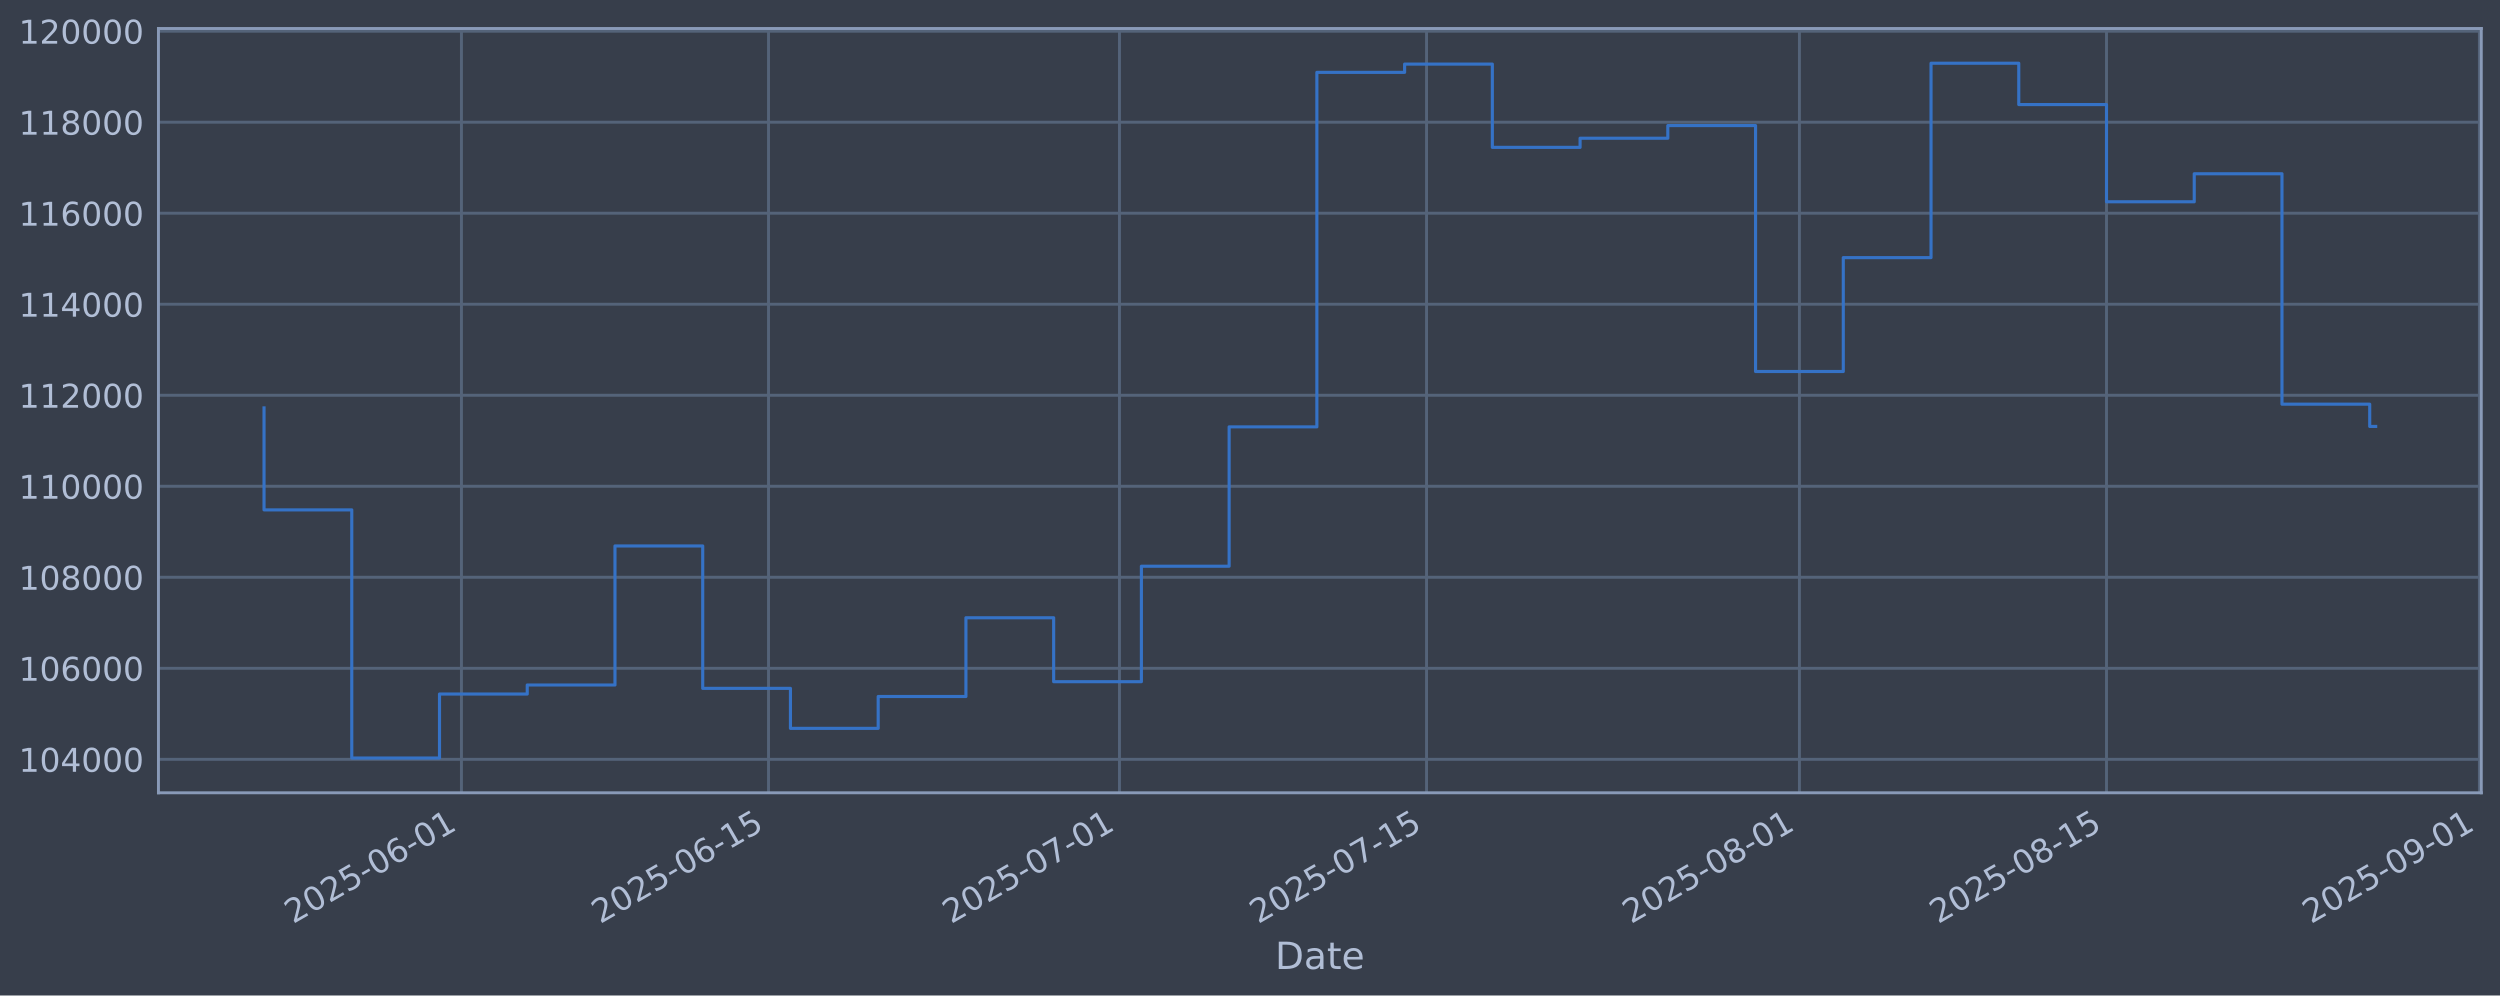
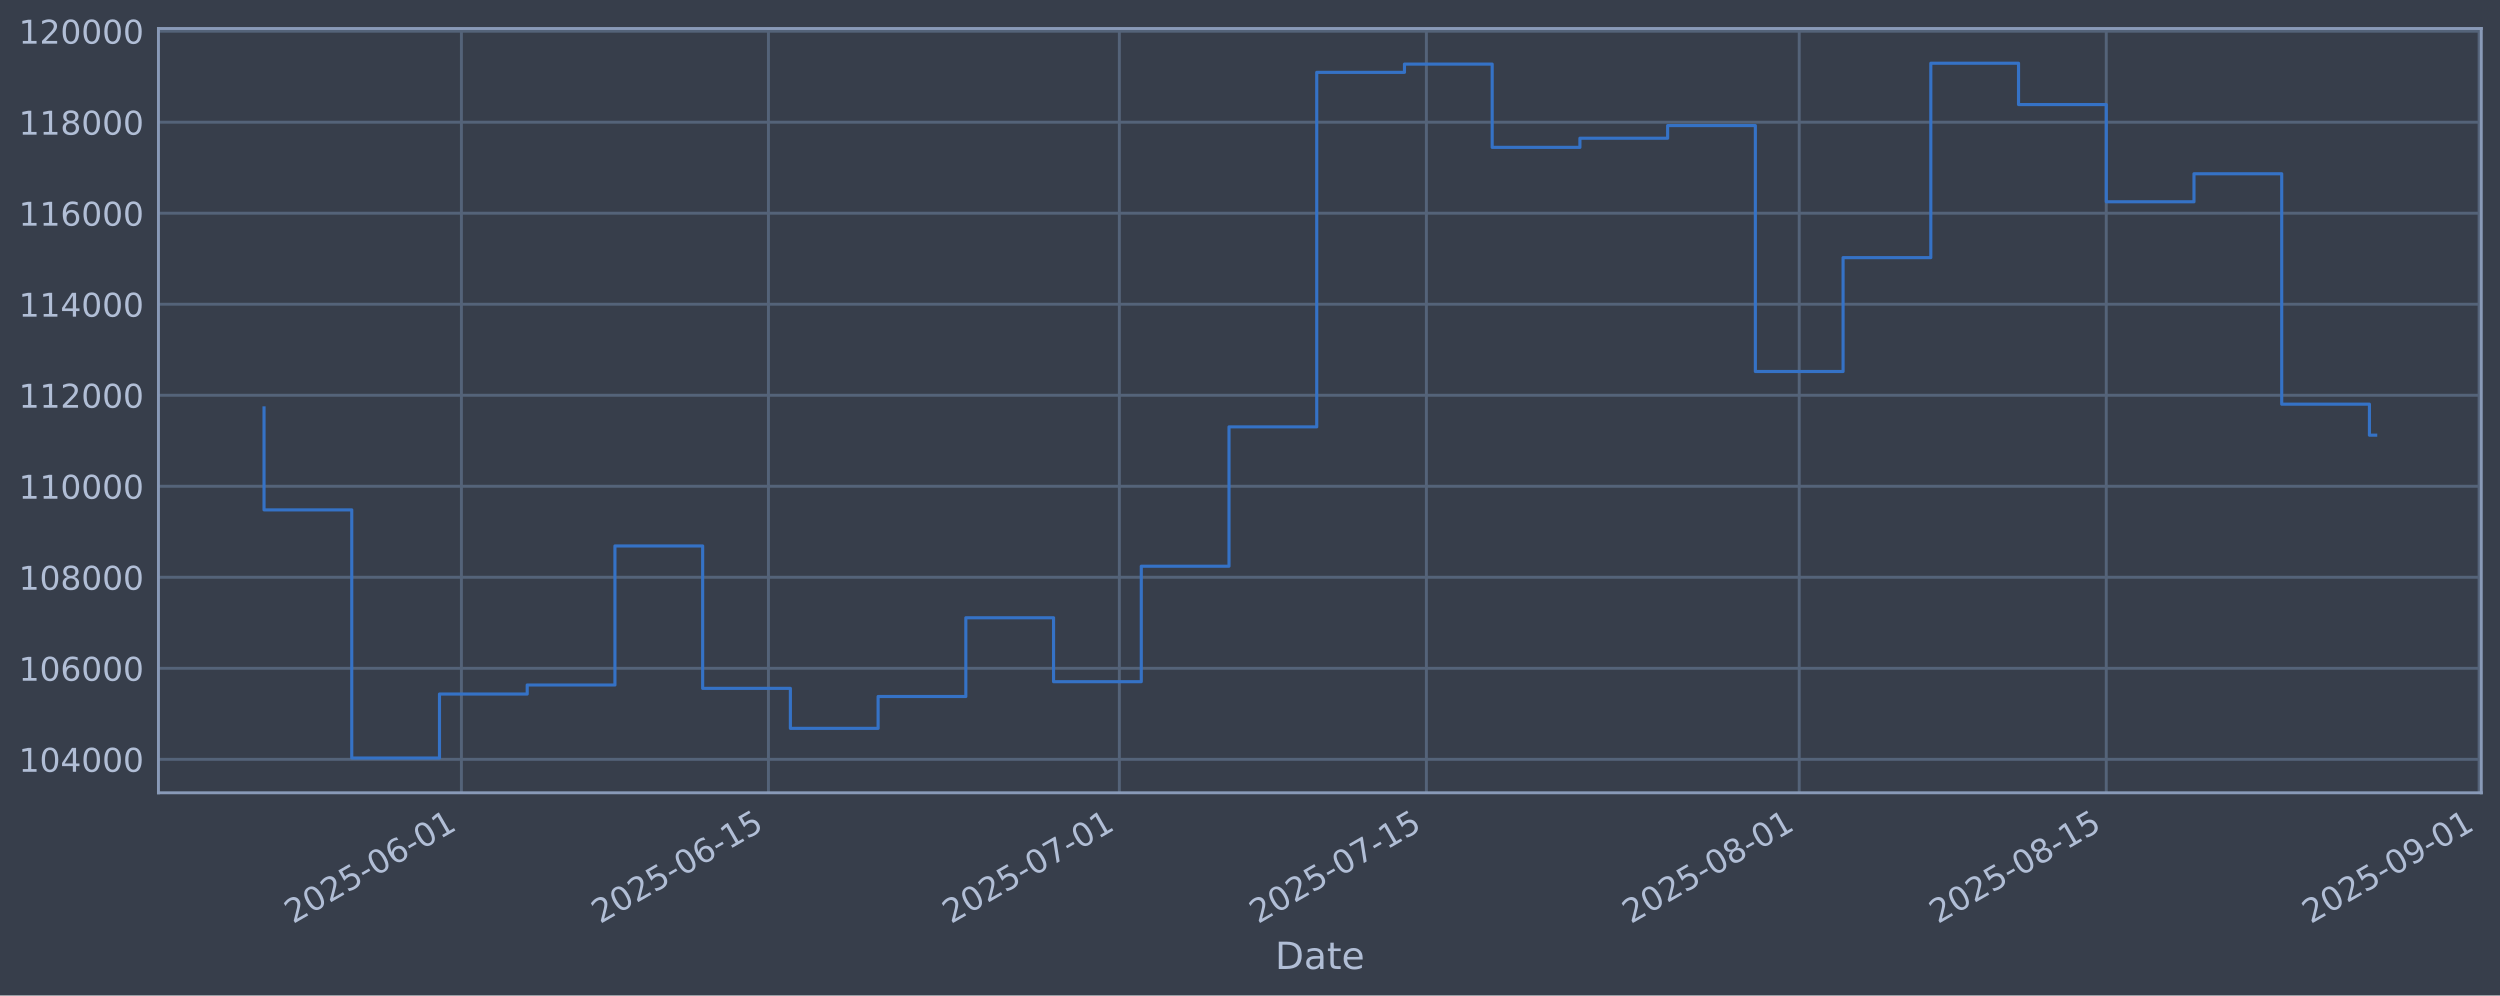
<svg xmlns="http://www.w3.org/2000/svg" xmlns:xlink="http://www.w3.org/1999/xlink" width="960.9pt" height="382.628pt" viewBox="0 0 960.9 382.628" version="1.1">
  <defs>
    <style type="text/css">*{stroke-linejoin: round; stroke-linecap: butt}</style>
  </defs>
  <g id="figure_1">
    <g id="patch_1">
      <path d="M 0 382.628  L 960.9 382.628  L 960.9 0  L 0 0  z " style="fill: #373e4b" />
    </g>
    <g id="axes_1">
      <g id="patch_2">
        <path d="M 60.901 304.718  L 953.701 304.718  L 953.701 10.958  L 60.901 10.958  z " style="fill: #373e4b" />
      </g>
      <g id="matplotlib.axis_1">
        <g id="xtick_1">
          <g id="line2d_1">
-             <path d="M 177.358 304.718  L 177.358 10.958  " clip-path="url(#p03ea2ec7d5)" style="fill: none; stroke: #546379; stroke-width: 1.12; stroke-linecap: square" />
+             <path d="M 177.348 304.718  L 177.348 10.958  " clip-path="url(#p213c29a61e)" style="fill: none; stroke: #546379; stroke-width: 1.12; stroke-linecap: square" />
          </g>
          <g id="line2d_2" />
          <g id="text_1">
-             <g style="fill: #b1bed6" transform="translate(112.6324 355.2226) rotate(-30) scale(0.126 -0.126)">
+             <g style="fill: #b1bed6" transform="translate(112.6224 355.2226) rotate(-30) scale(0.126 -0.126)">
              <defs>
                <path id="DejaVuSans-32" d="M 1228 531  L 3431 531  L 3431 0  L 469 0  L 469 531  Q 828 903 1448 1529  Q 2069 2156 2228 2338  Q 2531 2678 2651 2914  Q 2772 3150 2772 3378  Q 2772 3750 2511 3984  Q 2250 4219 1831 4219  Q 1534 4219 1204 4116  Q 875 4013 500 3803  L 500 4441  Q 881 4594 1212 4672  Q 1544 4750 1819 4750  Q 2544 4750 2975 4387  Q 3406 4025 3406 3419  Q 3406 3131 3298 2873  Q 3191 2616 2906 2266  Q 2828 2175 2409 1742  Q 1991 1309 1228 531  z " transform="scale(0.015625)" />
                <path id="DejaVuSans-30" d="M 2034 4250  Q 1547 4250 1301 3770  Q 1056 3291 1056 2328  Q 1056 1369 1301 889  Q 1547 409 2034 409  Q 2525 409 2770 889  Q 3016 1369 3016 2328  Q 3016 3291 2770 3770  Q 2525 4250 2034 4250  z M 2034 4750  Q 2819 4750 3233 4129  Q 3647 3509 3647 2328  Q 3647 1150 3233 529  Q 2819 -91 2034 -91  Q 1250 -91 836 529  Q 422 1150 422 2328  Q 422 3509 836 4129  Q 1250 4750 2034 4750  z " transform="scale(0.015625)" />
                <path id="DejaVuSans-35" d="M 691 4666  L 3169 4666  L 3169 4134  L 1269 4134  L 1269 2991  Q 1406 3038 1543 3061  Q 1681 3084 1819 3084  Q 2600 3084 3056 2656  Q 3513 2228 3513 1497  Q 3513 744 3044 326  Q 2575 -91 1722 -91  Q 1428 -91 1123 -41  Q 819 9 494 109  L 494 744  Q 775 591 1075 516  Q 1375 441 1709 441  Q 2250 441 2565 725  Q 2881 1009 2881 1497  Q 2881 1984 2565 2268  Q 2250 2553 1709 2553  Q 1456 2553 1204 2497  Q 953 2441 691 2322  L 691 4666  z " transform="scale(0.015625)" />
                <path id="DejaVuSans-2d" d="M 313 2009  L 1997 2009  L 1997 1497  L 313 1497  L 313 2009  z " transform="scale(0.015625)" />
                <path id="DejaVuSans-36" d="M 2113 2584  Q 1688 2584 1439 2293  Q 1191 2003 1191 1497  Q 1191 994 1439 701  Q 1688 409 2113 409  Q 2538 409 2786 701  Q 3034 994 3034 1497  Q 3034 2003 2786 2293  Q 2538 2584 2113 2584  z M 3366 4563  L 3366 3988  Q 3128 4100 2886 4159  Q 2644 4219 2406 4219  Q 1781 4219 1451 3797  Q 1122 3375 1075 2522  Q 1259 2794 1537 2939  Q 1816 3084 2150 3084  Q 2853 3084 3261 2657  Q 3669 2231 3669 1497  Q 3669 778 3244 343  Q 2819 -91 2113 -91  Q 1303 -91 875 529  Q 447 1150 447 2328  Q 447 3434 972 4092  Q 1497 4750 2381 4750  Q 2619 4750 2861 4703  Q 3103 4656 3366 4563  z " transform="scale(0.015625)" />
                <path id="DejaVuSans-31" d="M 794 531  L 1825 531  L 1825 4091  L 703 3866  L 703 4441  L 1819 4666  L 2450 4666  L 2450 531  L 3481 531  L 3481 0  L 794 0  L 794 531  z " transform="scale(0.015625)" />
              </defs>
              <use xlink:href="#DejaVuSans-32" />
              <use xlink:href="#DejaVuSans-30" transform="translate(63.62305 0)" />
              <use xlink:href="#DejaVuSans-32" transform="translate(127.2461 0)" />
              <use xlink:href="#DejaVuSans-35" transform="translate(190.8691 0)" />
              <use xlink:href="#DejaVuSans-2d" transform="translate(254.4922 0)" />
              <use xlink:href="#DejaVuSans-30" transform="translate(290.5762 0)" />
              <use xlink:href="#DejaVuSans-36" transform="translate(354.1992 0)" />
              <use xlink:href="#DejaVuSans-2d" transform="translate(417.8223 0)" />
              <use xlink:href="#DejaVuSans-30" transform="translate(453.9062 0)" />
              <use xlink:href="#DejaVuSans-31" transform="translate(517.5293 0)" />
            </g>
          </g>
        </g>
        <g id="xtick_2">
          <g id="line2d_3">
-             <path d="M 295.387 304.718  L 295.387 10.958  " clip-path="url(#p03ea2ec7d5)" style="fill: none; stroke: #546379; stroke-width: 1.12; stroke-linecap: square" />
+             <path d="M 295.361 304.718  L 295.361 10.958  " clip-path="url(#p213c29a61e)" style="fill: none; stroke: #546379; stroke-width: 1.12; stroke-linecap: square" />
          </g>
          <g id="line2d_4" />
          <g id="text_2">
-             <g style="fill: #b1bed6" transform="translate(230.6612 355.2226) rotate(-30) scale(0.126 -0.126)">
+             <g style="fill: #b1bed6" transform="translate(230.6355 355.2226) rotate(-30) scale(0.126 -0.126)">
              <use xlink:href="#DejaVuSans-32" />
              <use xlink:href="#DejaVuSans-30" transform="translate(63.62305 0)" />
              <use xlink:href="#DejaVuSans-32" transform="translate(127.2461 0)" />
              <use xlink:href="#DejaVuSans-35" transform="translate(190.8691 0)" />
              <use xlink:href="#DejaVuSans-2d" transform="translate(254.4922 0)" />
              <use xlink:href="#DejaVuSans-30" transform="translate(290.5762 0)" />
              <use xlink:href="#DejaVuSans-36" transform="translate(354.1992 0)" />
              <use xlink:href="#DejaVuSans-2d" transform="translate(417.8223 0)" />
              <use xlink:href="#DejaVuSans-31" transform="translate(453.9062 0)" />
              <use xlink:href="#DejaVuSans-35" transform="translate(517.5293 0)" />
            </g>
          </g>
        </g>
        <g id="xtick_3">
          <g id="line2d_5">
-             <path d="M 430.277 304.718  L 430.277 10.958  " clip-path="url(#p03ea2ec7d5)" style="fill: none; stroke: #546379; stroke-width: 1.12; stroke-linecap: square" />
+             <path d="M 430.233 304.718  L 430.233 10.958  " clip-path="url(#p213c29a61e)" style="fill: none; stroke: #546379; stroke-width: 1.12; stroke-linecap: square" />
          </g>
          <g id="line2d_6" />
          <g id="text_3">
-             <g style="fill: #b1bed6" transform="translate(365.5512 355.2226) rotate(-30) scale(0.126 -0.126)">
+             <g style="fill: #b1bed6" transform="translate(365.5076 355.2226) rotate(-30) scale(0.126 -0.126)">
              <defs>
                <path id="DejaVuSans-37" d="M 525 4666  L 3525 4666  L 3525 4397  L 1831 0  L 1172 0  L 2766 4134  L 525 4134  L 525 4666  z " transform="scale(0.015625)" />
              </defs>
              <use xlink:href="#DejaVuSans-32" />
              <use xlink:href="#DejaVuSans-30" transform="translate(63.62305 0)" />
              <use xlink:href="#DejaVuSans-32" transform="translate(127.2461 0)" />
              <use xlink:href="#DejaVuSans-35" transform="translate(190.8691 0)" />
              <use xlink:href="#DejaVuSans-2d" transform="translate(254.4922 0)" />
              <use xlink:href="#DejaVuSans-30" transform="translate(290.5762 0)" />
              <use xlink:href="#DejaVuSans-37" transform="translate(354.1992 0)" />
              <use xlink:href="#DejaVuSans-2d" transform="translate(417.8223 0)" />
              <use xlink:href="#DejaVuSans-30" transform="translate(453.9062 0)" />
              <use xlink:href="#DejaVuSans-31" transform="translate(517.5293 0)" />
            </g>
          </g>
        </g>
        <g id="xtick_4">
          <g id="line2d_7">
-             <path d="M 548.305 304.718  L 548.305 10.958  " clip-path="url(#p03ea2ec7d5)" style="fill: none; stroke: #546379; stroke-width: 1.12; stroke-linecap: square" />
+             <path d="M 548.246 304.718  L 548.246 10.958  " clip-path="url(#p213c29a61e)" style="fill: none; stroke: #546379; stroke-width: 1.12; stroke-linecap: square" />
          </g>
          <g id="line2d_8" />
          <g id="text_4">
-             <g style="fill: #b1bed6" transform="translate(483.5799 355.2226) rotate(-30) scale(0.126 -0.126)">
+             <g style="fill: #b1bed6" transform="translate(483.5208 355.2226) rotate(-30) scale(0.126 -0.126)">
              <use xlink:href="#DejaVuSans-32" />
              <use xlink:href="#DejaVuSans-30" transform="translate(63.62305 0)" />
              <use xlink:href="#DejaVuSans-32" transform="translate(127.2461 0)" />
              <use xlink:href="#DejaVuSans-35" transform="translate(190.8691 0)" />
              <use xlink:href="#DejaVuSans-2d" transform="translate(254.4922 0)" />
              <use xlink:href="#DejaVuSans-30" transform="translate(290.5762 0)" />
              <use xlink:href="#DejaVuSans-37" transform="translate(354.1992 0)" />
              <use xlink:href="#DejaVuSans-2d" transform="translate(417.8223 0)" />
              <use xlink:href="#DejaVuSans-31" transform="translate(453.9062 0)" />
              <use xlink:href="#DejaVuSans-35" transform="translate(517.5293 0)" />
            </g>
          </g>
        </g>
        <g id="xtick_5">
          <g id="line2d_9">
-             <path d="M 691.626 304.718  L 691.626 10.958  " clip-path="url(#p03ea2ec7d5)" style="fill: none; stroke: #546379; stroke-width: 1.12; stroke-linecap: square" />
+             <path d="M 691.548 304.718  L 691.548 10.958  " clip-path="url(#p213c29a61e)" style="fill: none; stroke: #546379; stroke-width: 1.12; stroke-linecap: square" />
          </g>
          <g id="line2d_10" />
          <g id="text_5">
-             <g style="fill: #b1bed6" transform="translate(626.9005 355.2226) rotate(-30) scale(0.126 -0.126)">
+             <g style="fill: #b1bed6" transform="translate(626.8224 355.2226) rotate(-30) scale(0.126 -0.126)">
              <defs>
                <path id="DejaVuSans-38" d="M 2034 2216  Q 1584 2216 1326 1975  Q 1069 1734 1069 1313  Q 1069 891 1326 650  Q 1584 409 2034 409  Q 2484 409 2743 651  Q 3003 894 3003 1313  Q 3003 1734 2745 1975  Q 2488 2216 2034 2216  z M 1403 2484  Q 997 2584 770 2862  Q 544 3141 544 3541  Q 544 4100 942 4425  Q 1341 4750 2034 4750  Q 2731 4750 3128 4425  Q 3525 4100 3525 3541  Q 3525 3141 3298 2862  Q 3072 2584 2669 2484  Q 3125 2378 3379 2068  Q 3634 1759 3634 1313  Q 3634 634 3220 271  Q 2806 -91 2034 -91  Q 1263 -91 848 271  Q 434 634 434 1313  Q 434 1759 690 2068  Q 947 2378 1403 2484  z M 1172 3481  Q 1172 3119 1398 2916  Q 1625 2713 2034 2713  Q 2441 2713 2670 2916  Q 2900 3119 2900 3481  Q 2900 3844 2670 4047  Q 2441 4250 2034 4250  Q 1625 4250 1398 4047  Q 1172 3844 1172 3481  z " transform="scale(0.015625)" />
              </defs>
              <use xlink:href="#DejaVuSans-32" />
              <use xlink:href="#DejaVuSans-30" transform="translate(63.62305 0)" />
              <use xlink:href="#DejaVuSans-32" transform="translate(127.2461 0)" />
              <use xlink:href="#DejaVuSans-35" transform="translate(190.8691 0)" />
              <use xlink:href="#DejaVuSans-2d" transform="translate(254.4922 0)" />
              <use xlink:href="#DejaVuSans-30" transform="translate(290.5762 0)" />
              <use xlink:href="#DejaVuSans-38" transform="translate(354.1992 0)" />
              <use xlink:href="#DejaVuSans-2d" transform="translate(417.8223 0)" />
              <use xlink:href="#DejaVuSans-30" transform="translate(453.9062 0)" />
              <use xlink:href="#DejaVuSans-31" transform="translate(517.5293 0)" />
            </g>
          </g>
        </g>
        <g id="xtick_6">
          <g id="line2d_11">
-             <path d="M 809.655 304.718  L 809.655 10.958  " clip-path="url(#p03ea2ec7d5)" style="fill: none; stroke: #546379; stroke-width: 1.12; stroke-linecap: square" />
+             <path d="M 809.561 304.718  L 809.561 10.958  " clip-path="url(#p213c29a61e)" style="fill: none; stroke: #546379; stroke-width: 1.12; stroke-linecap: square" />
          </g>
          <g id="line2d_12" />
          <g id="text_6">
-             <g style="fill: #b1bed6" transform="translate(744.9293 355.2226) rotate(-30) scale(0.126 -0.126)">
+             <g style="fill: #b1bed6" transform="translate(744.8355 355.2226) rotate(-30) scale(0.126 -0.126)">
              <use xlink:href="#DejaVuSans-32" />
              <use xlink:href="#DejaVuSans-30" transform="translate(63.62305 0)" />
              <use xlink:href="#DejaVuSans-32" transform="translate(127.2461 0)" />
              <use xlink:href="#DejaVuSans-35" transform="translate(190.8691 0)" />
              <use xlink:href="#DejaVuSans-2d" transform="translate(254.4922 0)" />
              <use xlink:href="#DejaVuSans-30" transform="translate(290.5762 0)" />
              <use xlink:href="#DejaVuSans-38" transform="translate(354.1992 0)" />
              <use xlink:href="#DejaVuSans-2d" transform="translate(417.8223 0)" />
              <use xlink:href="#DejaVuSans-31" transform="translate(453.9062 0)" />
              <use xlink:href="#DejaVuSans-35" transform="translate(517.5293 0)" />
            </g>
          </g>
        </g>
        <g id="xtick_7">
          <g id="line2d_13">
-             <path d="M 952.975 304.718  L 952.975 10.958  " clip-path="url(#p03ea2ec7d5)" style="fill: none; stroke: #546379; stroke-width: 1.12; stroke-linecap: square" />
+             <path d="M 952.863 304.718  L 952.863 10.958  " clip-path="url(#p213c29a61e)" style="fill: none; stroke: #546379; stroke-width: 1.12; stroke-linecap: square" />
          </g>
          <g id="line2d_14" />
          <g id="text_7">
-             <g style="fill: #b1bed6" transform="translate(888.2499 355.2226) rotate(-30) scale(0.126 -0.126)">
+             <g style="fill: #b1bed6" transform="translate(888.1372 355.2226) rotate(-30) scale(0.126 -0.126)">
              <defs>
                <path id="DejaVuSans-39" d="M 703 97  L 703 672  Q 941 559 1184 500  Q 1428 441 1663 441  Q 2288 441 2617 861  Q 2947 1281 2994 2138  Q 2813 1869 2534 1725  Q 2256 1581 1919 1581  Q 1219 1581 811 2004  Q 403 2428 403 3163  Q 403 3881 828 4315  Q 1253 4750 1959 4750  Q 2769 4750 3195 4129  Q 3622 3509 3622 2328  Q 3622 1225 3098 567  Q 2575 -91 1691 -91  Q 1453 -91 1209 -44  Q 966 3 703 97  z M 1959 2075  Q 2384 2075 2632 2365  Q 2881 2656 2881 3163  Q 2881 3666 2632 3958  Q 2384 4250 1959 4250  Q 1534 4250 1286 3958  Q 1038 3666 1038 3163  Q 1038 2656 1286 2365  Q 1534 2075 1959 2075  z " transform="scale(0.015625)" />
              </defs>
              <use xlink:href="#DejaVuSans-32" />
              <use xlink:href="#DejaVuSans-30" transform="translate(63.62305 0)" />
              <use xlink:href="#DejaVuSans-32" transform="translate(127.2461 0)" />
              <use xlink:href="#DejaVuSans-35" transform="translate(190.8691 0)" />
              <use xlink:href="#DejaVuSans-2d" transform="translate(254.4922 0)" />
              <use xlink:href="#DejaVuSans-30" transform="translate(290.5762 0)" />
              <use xlink:href="#DejaVuSans-39" transform="translate(354.1992 0)" />
              <use xlink:href="#DejaVuSans-2d" transform="translate(417.8223 0)" />
              <use xlink:href="#DejaVuSans-30" transform="translate(453.9062 0)" />
              <use xlink:href="#DejaVuSans-31" transform="translate(517.5293 0)" />
            </g>
          </g>
        </g>
        <g id="text_8">
          <g style="fill: #b1bed6" transform="translate(490.0914 372.4337) scale(0.144 -0.144)">
            <defs>
              <path id="DejaVuSans-44" d="M 1259 4147  L 1259 519  L 2022 519  Q 2988 519 3436 956  Q 3884 1394 3884 2338  Q 3884 3275 3436 3711  Q 2988 4147 2022 4147  L 1259 4147  z M 628 4666  L 1925 4666  Q 3281 4666 3915 4102  Q 4550 3538 4550 2338  Q 4550 1131 3912 565  Q 3275 0 1925 0  L 628 0  L 628 4666  z " transform="scale(0.015625)" />
              <path id="DejaVuSans-61" d="M 2194 1759  Q 1497 1759 1228 1600  Q 959 1441 959 1056  Q 959 750 1161 570  Q 1363 391 1709 391  Q 2188 391 2477 730  Q 2766 1069 2766 1631  L 2766 1759  L 2194 1759  z M 3341 1997  L 3341 0  L 2766 0  L 2766 531  Q 2569 213 2275 61  Q 1981 -91 1556 -91  Q 1019 -91 701 211  Q 384 513 384 1019  Q 384 1609 779 1909  Q 1175 2209 1959 2209  L 2766 2209  L 2766 2266  Q 2766 2663 2505 2880  Q 2244 3097 1772 3097  Q 1472 3097 1187 3025  Q 903 2953 641 2809  L 641 3341  Q 956 3463 1253 3523  Q 1550 3584 1831 3584  Q 2591 3584 2966 3190  Q 3341 2797 3341 1997  z " transform="scale(0.015625)" />
              <path id="DejaVuSans-74" d="M 1172 4494  L 1172 3500  L 2356 3500  L 2356 3053  L 1172 3053  L 1172 1153  Q 1172 725 1289 603  Q 1406 481 1766 481  L 2356 481  L 2356 0  L 1766 0  Q 1100 0 847 248  Q 594 497 594 1153  L 594 3053  L 172 3053  L 172 3500  L 594 3500  L 594 4494  L 1172 4494  z " transform="scale(0.015625)" />
              <path id="DejaVuSans-65" d="M 3597 1894  L 3597 1613  L 953 1613  Q 991 1019 1311 708  Q 1631 397 2203 397  Q 2534 397 2845 478  Q 3156 559 3463 722  L 3463 178  Q 3153 47 2828 -22  Q 2503 -91 2169 -91  Q 1331 -91 842 396  Q 353 884 353 1716  Q 353 2575 817 3079  Q 1281 3584 2069 3584  Q 2775 3584 3186 3129  Q 3597 2675 3597 1894  z M 3022 2063  Q 3016 2534 2758 2815  Q 2500 3097 2075 3097  Q 1594 3097 1305 2825  Q 1016 2553 972 2059  L 3022 2063  z " transform="scale(0.015625)" />
            </defs>
            <use xlink:href="#DejaVuSans-44" />
            <use xlink:href="#DejaVuSans-61" transform="translate(77.00195 0)" />
            <use xlink:href="#DejaVuSans-74" transform="translate(138.2812 0)" />
            <use xlink:href="#DejaVuSans-65" transform="translate(177.4902 0)" />
          </g>
        </g>
      </g>
      <g id="matplotlib.axis_2">
        <g id="ytick_1">
          <g id="line2d_15">
-             <path d="M 60.901 291.85  L 953.701 291.85  " clip-path="url(#p03ea2ec7d5)" style="fill: none; stroke: #546379; stroke-width: 1.12; stroke-linecap: square" />
+             <path d="M 60.901 291.85  L 953.701 291.85  " clip-path="url(#p213c29a61e)" style="fill: none; stroke: #546379; stroke-width: 1.12; stroke-linecap: square" />
          </g>
          <g id="line2d_16" />
          <g id="text_9">
            <g style="fill: #b1bed6" transform="translate(7.2 296.6367) scale(0.126 -0.126)">
              <defs>
                <path id="DejaVuSans-34" d="M 2419 4116  L 825 1625  L 2419 1625  L 2419 4116  z M 2253 4666  L 3047 4666  L 3047 1625  L 3713 1625  L 3713 1100  L 3047 1100  L 3047 0  L 2419 0  L 2419 1100  L 313 1100  L 313 1709  L 2253 4666  z " transform="scale(0.015625)" />
              </defs>
              <use xlink:href="#DejaVuSans-31" />
              <use xlink:href="#DejaVuSans-30" transform="translate(63.62305 0)" />
              <use xlink:href="#DejaVuSans-34" transform="translate(127.2461 0)" />
              <use xlink:href="#DejaVuSans-30" transform="translate(190.8691 0)" />
              <use xlink:href="#DejaVuSans-30" transform="translate(254.4922 0)" />
              <use xlink:href="#DejaVuSans-30" transform="translate(318.1152 0)" />
            </g>
          </g>
        </g>
        <g id="ytick_2">
          <g id="line2d_17">
-             <path d="M 60.901 256.867  L 953.701 256.867  " clip-path="url(#p03ea2ec7d5)" style="fill: none; stroke: #546379; stroke-width: 1.12; stroke-linecap: square" />
+             <path d="M 60.901 256.867  L 953.701 256.867  " clip-path="url(#p213c29a61e)" style="fill: none; stroke: #546379; stroke-width: 1.12; stroke-linecap: square" />
          </g>
          <g id="line2d_18" />
          <g id="text_10">
            <g style="fill: #b1bed6" transform="translate(7.2 261.6538) scale(0.126 -0.126)">
              <use xlink:href="#DejaVuSans-31" />
              <use xlink:href="#DejaVuSans-30" transform="translate(63.62305 0)" />
              <use xlink:href="#DejaVuSans-36" transform="translate(127.2461 0)" />
              <use xlink:href="#DejaVuSans-30" transform="translate(190.8691 0)" />
              <use xlink:href="#DejaVuSans-30" transform="translate(254.4922 0)" />
              <use xlink:href="#DejaVuSans-30" transform="translate(318.1152 0)" />
            </g>
          </g>
        </g>
        <g id="ytick_3">
          <g id="line2d_19">
-             <path d="M 60.901 221.884  L 953.701 221.884  " clip-path="url(#p03ea2ec7d5)" style="fill: none; stroke: #546379; stroke-width: 1.12; stroke-linecap: square" />
+             <path d="M 60.901 221.884  L 953.701 221.884  " clip-path="url(#p213c29a61e)" style="fill: none; stroke: #546379; stroke-width: 1.12; stroke-linecap: square" />
          </g>
          <g id="line2d_20" />
          <g id="text_11">
            <g style="fill: #b1bed6" transform="translate(7.2 226.671) scale(0.126 -0.126)">
              <use xlink:href="#DejaVuSans-31" />
              <use xlink:href="#DejaVuSans-30" transform="translate(63.62305 0)" />
              <use xlink:href="#DejaVuSans-38" transform="translate(127.2461 0)" />
              <use xlink:href="#DejaVuSans-30" transform="translate(190.8691 0)" />
              <use xlink:href="#DejaVuSans-30" transform="translate(254.4922 0)" />
              <use xlink:href="#DejaVuSans-30" transform="translate(318.1152 0)" />
            </g>
          </g>
        </g>
        <g id="ytick_4">
          <g id="line2d_21">
-             <path d="M 60.901 186.901  L 953.701 186.901  " clip-path="url(#p03ea2ec7d5)" style="fill: none; stroke: #546379; stroke-width: 1.12; stroke-linecap: square" />
+             <path d="M 60.901 186.901  L 953.701 186.901  " clip-path="url(#p213c29a61e)" style="fill: none; stroke: #546379; stroke-width: 1.12; stroke-linecap: square" />
          </g>
          <g id="line2d_22" />
          <g id="text_12">
            <g style="fill: #b1bed6" transform="translate(7.2 191.6882) scale(0.126 -0.126)">
              <use xlink:href="#DejaVuSans-31" />
              <use xlink:href="#DejaVuSans-31" transform="translate(63.62305 0)" />
              <use xlink:href="#DejaVuSans-30" transform="translate(127.2461 0)" />
              <use xlink:href="#DejaVuSans-30" transform="translate(190.8691 0)" />
              <use xlink:href="#DejaVuSans-30" transform="translate(254.4922 0)" />
              <use xlink:href="#DejaVuSans-30" transform="translate(318.1152 0)" />
            </g>
          </g>
        </g>
        <g id="ytick_5">
          <g id="line2d_23">
-             <path d="M 60.901 151.918  L 953.701 151.918  " clip-path="url(#p03ea2ec7d5)" style="fill: none; stroke: #546379; stroke-width: 1.12; stroke-linecap: square" />
+             <path d="M 60.901 151.918  L 953.701 151.918  " clip-path="url(#p213c29a61e)" style="fill: none; stroke: #546379; stroke-width: 1.12; stroke-linecap: square" />
          </g>
          <g id="line2d_24" />
          <g id="text_13">
            <g style="fill: #b1bed6" transform="translate(7.2 156.7053) scale(0.126 -0.126)">
              <use xlink:href="#DejaVuSans-31" />
              <use xlink:href="#DejaVuSans-31" transform="translate(63.62305 0)" />
              <use xlink:href="#DejaVuSans-32" transform="translate(127.2461 0)" />
              <use xlink:href="#DejaVuSans-30" transform="translate(190.8691 0)" />
              <use xlink:href="#DejaVuSans-30" transform="translate(254.4922 0)" />
              <use xlink:href="#DejaVuSans-30" transform="translate(318.1152 0)" />
            </g>
          </g>
        </g>
        <g id="ytick_6">
          <g id="line2d_25">
-             <path d="M 60.901 116.936  L 953.701 116.936  " clip-path="url(#p03ea2ec7d5)" style="fill: none; stroke: #546379; stroke-width: 1.12; stroke-linecap: square" />
+             <path d="M 60.901 116.936  L 953.701 116.936  " clip-path="url(#p213c29a61e)" style="fill: none; stroke: #546379; stroke-width: 1.12; stroke-linecap: square" />
          </g>
          <g id="line2d_26" />
          <g id="text_14">
            <g style="fill: #b1bed6" transform="translate(7.2 121.7225) scale(0.126 -0.126)">
              <use xlink:href="#DejaVuSans-31" />
              <use xlink:href="#DejaVuSans-31" transform="translate(63.62305 0)" />
              <use xlink:href="#DejaVuSans-34" transform="translate(127.2461 0)" />
              <use xlink:href="#DejaVuSans-30" transform="translate(190.8691 0)" />
              <use xlink:href="#DejaVuSans-30" transform="translate(254.4922 0)" />
              <use xlink:href="#DejaVuSans-30" transform="translate(318.1152 0)" />
            </g>
          </g>
        </g>
        <g id="ytick_7">
          <g id="line2d_27">
-             <path d="M 60.901 81.953  L 953.701 81.953  " clip-path="url(#p03ea2ec7d5)" style="fill: none; stroke: #546379; stroke-width: 1.12; stroke-linecap: square" />
+             <path d="M 60.901 81.953  L 953.701 81.953  " clip-path="url(#p213c29a61e)" style="fill: none; stroke: #546379; stroke-width: 1.12; stroke-linecap: square" />
          </g>
          <g id="line2d_28" />
          <g id="text_15">
            <g style="fill: #b1bed6" transform="translate(7.2 86.73969) scale(0.126 -0.126)">
              <use xlink:href="#DejaVuSans-31" />
              <use xlink:href="#DejaVuSans-31" transform="translate(63.62305 0)" />
              <use xlink:href="#DejaVuSans-36" transform="translate(127.2461 0)" />
              <use xlink:href="#DejaVuSans-30" transform="translate(190.8691 0)" />
              <use xlink:href="#DejaVuSans-30" transform="translate(254.4922 0)" />
              <use xlink:href="#DejaVuSans-30" transform="translate(318.1152 0)" />
            </g>
          </g>
        </g>
        <g id="ytick_8">
          <g id="line2d_29">
-             <path d="M 60.901 46.97  L 953.701 46.97  " clip-path="url(#p03ea2ec7d5)" style="fill: none; stroke: #546379; stroke-width: 1.12; stroke-linecap: square" />
+             <path d="M 60.901 46.97  L 953.701 46.97  " clip-path="url(#p213c29a61e)" style="fill: none; stroke: #546379; stroke-width: 1.12; stroke-linecap: square" />
          </g>
          <g id="line2d_30" />
          <g id="text_16">
            <g style="fill: #b1bed6" transform="translate(7.2 51.75686) scale(0.126 -0.126)">
              <use xlink:href="#DejaVuSans-31" />
              <use xlink:href="#DejaVuSans-31" transform="translate(63.62305 0)" />
              <use xlink:href="#DejaVuSans-38" transform="translate(127.2461 0)" />
              <use xlink:href="#DejaVuSans-30" transform="translate(190.8691 0)" />
              <use xlink:href="#DejaVuSans-30" transform="translate(254.4922 0)" />
              <use xlink:href="#DejaVuSans-30" transform="translate(318.1152 0)" />
            </g>
          </g>
        </g>
        <g id="ytick_9">
          <g id="line2d_31">
-             <path d="M 60.901 11.987  L 953.701 11.987  " clip-path="url(#p03ea2ec7d5)" style="fill: none; stroke: #546379; stroke-width: 1.12; stroke-linecap: square" />
+             <path d="M 60.901 11.987  L 953.701 11.987  " clip-path="url(#p213c29a61e)" style="fill: none; stroke: #546379; stroke-width: 1.12; stroke-linecap: square" />
          </g>
          <g id="line2d_32" />
          <g id="text_17">
            <g style="fill: #b1bed6" transform="translate(7.2 16.77403) scale(0.126 -0.126)">
              <use xlink:href="#DejaVuSans-31" />
              <use xlink:href="#DejaVuSans-32" transform="translate(63.62305 0)" />
              <use xlink:href="#DejaVuSans-30" transform="translate(127.2461 0)" />
              <use xlink:href="#DejaVuSans-30" transform="translate(190.8691 0)" />
              <use xlink:href="#DejaVuSans-30" transform="translate(254.4922 0)" />
              <use xlink:href="#DejaVuSans-30" transform="translate(318.1152 0)" />
            </g>
          </g>
        </g>
      </g>
      <g id="line2d_33">
-         <path d="M 101.482 156.778  L 101.482 195.974  L 135.205 195.974  L 135.205 291.366  L 168.927 291.366  L 168.927 266.759  L 202.65 266.759  L 202.65 263.286  L 236.372 263.286  L 236.372 209.841  L 270.095 209.841  L 270.095 264.586  L 303.817 264.586  L 303.817 279.95  L 337.54 279.95  L 337.54 267.706  L 371.262 267.706  L 371.262 237.446  L 404.985 237.446  L 404.985 262.012  L 438.707 262.012  L 438.707 217.631  L 472.43 217.631  L 472.43 164.07  L 506.152 164.07  L 506.152 27.81  L 539.875 27.81  L 539.875 24.636  L 573.597 24.636  L 573.597 56.646  L 607.32 56.646  L 607.32 53.121  L 641.042 53.121  L 641.042 48.272  L 674.765 48.272  L 674.765 142.793  L 708.487 142.793  L 708.487 99.016  L 742.21 99.016  L 742.21 24.311  L 775.932 24.311  L 775.932 40.185  L 809.655 40.185  L 809.655 77.56  L 843.377 77.56  L 843.377 66.788  L 877.1 66.788  L 877.1 155.356  L 910.822 155.356  L 910.822 163.904  L 913.119 163.904  " clip-path="url(#p03ea2ec7d5)" style="fill: none; stroke: #3572c6; stroke-width: 1.2; stroke-linecap: square" />
+         <path d="M 101.482 156.778  L 101.482 195.974  L 135.2 195.974  L 135.2 291.366  L 168.918 291.366  L 168.918 266.759  L 202.636 266.759  L 202.636 263.286  L 236.354 263.286  L 236.354 209.841  L 270.072 209.841  L 270.072 264.586  L 303.791 264.586  L 303.791 279.95  L 337.509 279.95  L 337.509 267.706  L 371.227 267.706  L 371.227 237.446  L 404.945 237.446  L 404.945 262.012  L 438.663 262.012  L 438.663 217.631  L 472.381 217.631  L 472.381 164.07  L 506.099 164.07  L 506.099 27.81  L 539.817 27.81  L 539.817 24.636  L 573.535 24.636  L 573.535 56.646  L 607.253 56.646  L 607.253 53.121  L 640.971 53.121  L 640.971 48.272  L 674.689 48.272  L 674.689 142.793  L 708.407 142.793  L 708.407 99.016  L 742.125 99.016  L 742.125 24.311  L 775.843 24.311  L 775.843 40.185  L 809.561 40.185  L 809.561 77.56  L 843.279 77.56  L 843.279 66.788  L 876.997 66.788  L 876.997 155.356  L 910.715 155.356  L 910.715 167.267  L 913.119 167.267  " clip-path="url(#p213c29a61e)" style="fill: none; stroke: #3572c6; stroke-width: 1.2; stroke-linecap: square" />
      </g>
      <g id="patch_3">
        <path d="M 60.901 304.718  L 60.901 10.958  " style="fill: none; stroke: #899ab8; stroke-width: 1.12; stroke-linejoin: miter; stroke-linecap: square" />
      </g>
      <g id="patch_4">
        <path d="M 953.701 304.718  L 953.701 10.958  " style="fill: none; stroke: #899ab8; stroke-width: 1.12; stroke-linejoin: miter; stroke-linecap: square" />
      </g>
      <g id="patch_5">
        <path d="M 60.901 304.718  L 953.701 304.718  " style="fill: none; stroke: #899ab8; stroke-width: 1.12; stroke-linejoin: miter; stroke-linecap: square" />
      </g>
      <g id="patch_6">
        <path d="M 60.901 10.958  L 953.701 10.958  " style="fill: none; stroke: #899ab8; stroke-width: 1.12; stroke-linejoin: miter; stroke-linecap: square" />
      </g>
    </g>
  </g>
  <defs>
-     <clipPath id="p03ea2ec7d5">
+     <clipPath id="p213c29a61e">
      <rect x="60.901" y="10.958" width="892.8" height="293.76" />
    </clipPath>
  </defs>
</svg>
